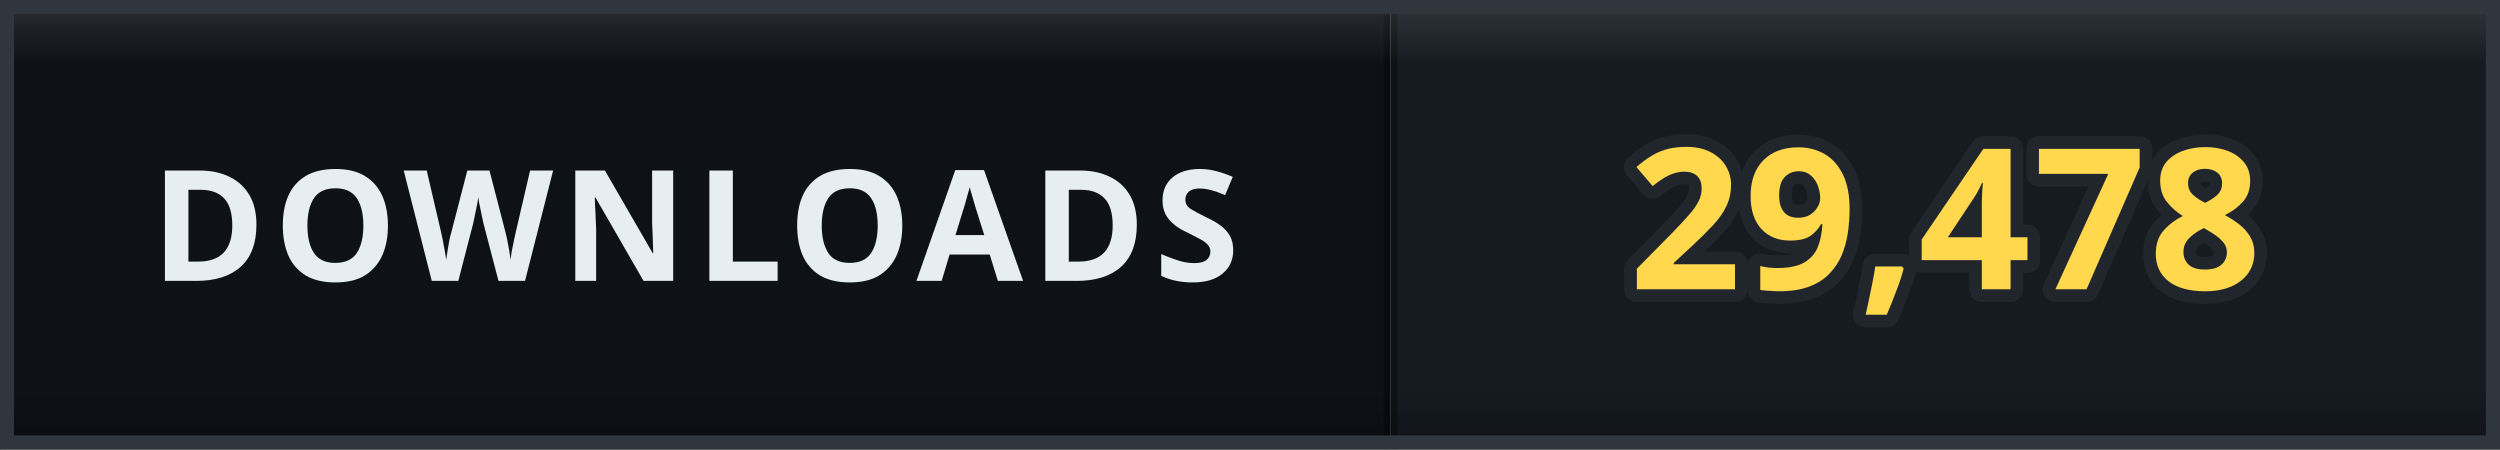
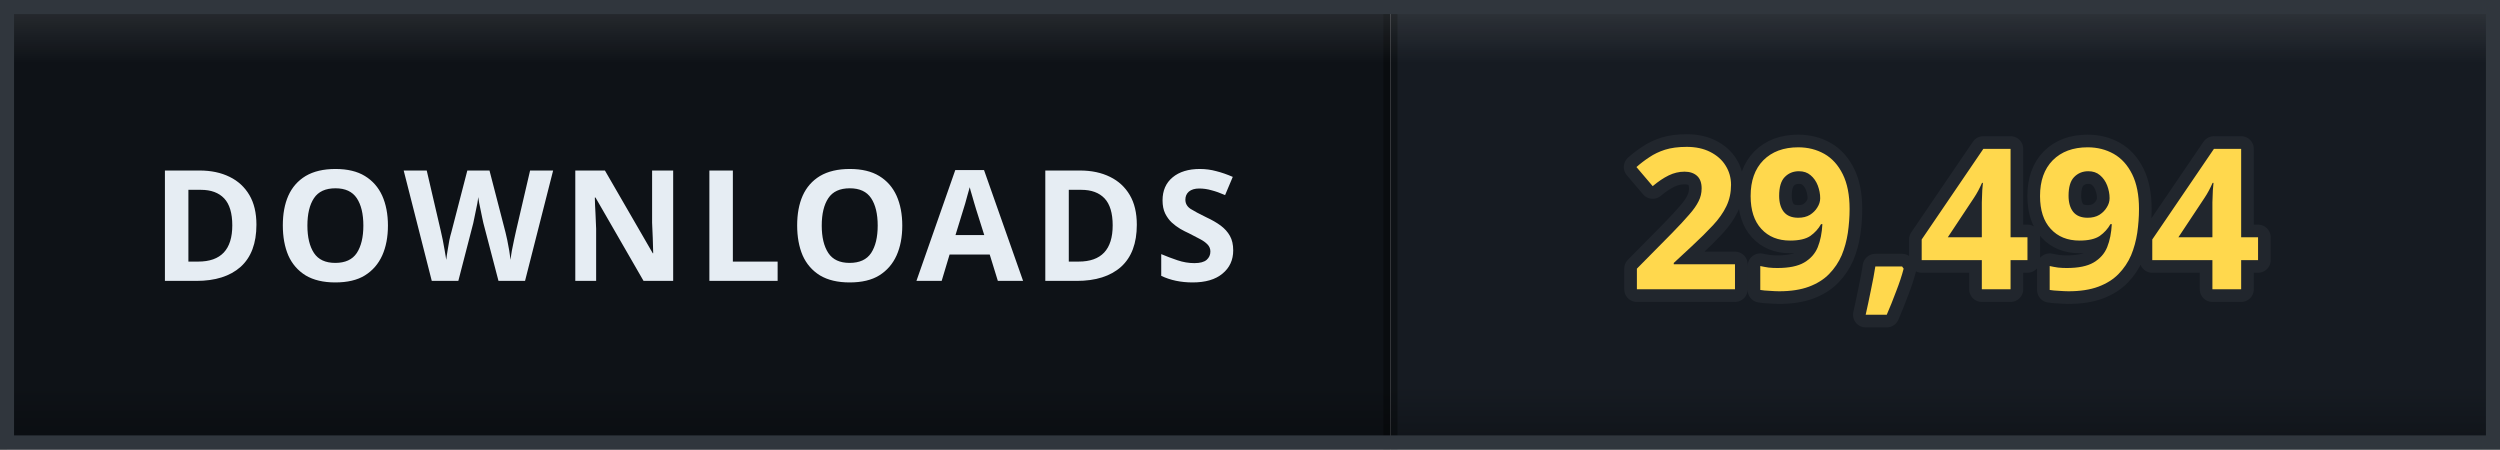
- <svg xmlns="http://www.w3.org/2000/svg" width="178" height="32" viewBox="0 0 178 32" role="img" aria-label="DOWNLOADS: 29,478">
+ <svg xmlns="http://www.w3.org/2000/svg" width="178" height="32" viewBox="0 0 178 32" role="img" aria-label="DOWNLOADS: 29,494">
  <defs>
    <clipPath id="clip">
      <rect width="178" height="32" rx="0" />
    </clipPath>
    <linearGradient id="bevel" x1="0" y1="0" x2="0" y2="1">
      <stop offset="0" stop-color="#ffffff" stop-opacity="0.12" />
      <stop offset="0.14" stop-color="#ffffff" stop-opacity="0" />
      <stop offset="0.86" stop-color="#000000" stop-opacity="0" />
      <stop offset="1" stop-color="#000000" stop-opacity="0.28" />
    </linearGradient>
  </defs>
  <g clip-path="url(#clip)">
    <rect width="0" height="32" fill="#161b22" />
    <rect x="0" width="99" height="32" fill="#0e1217" />
    <rect x="99" width="79" height="32" fill="#161b22" />
    <rect x="-0.5" width="1" height="32" fill="#000000" opacity="0.35" />
    <rect x="98.5" width="1" height="32" fill="#000000" opacity="0.35" />
    <text x="49.5" y="20" font-family="Verdana, 'Segoe UI', sans-serif" font-size="11" font-weight="700" letter-spacing="0.6" fill="#e6edf3" text-anchor="middle">DOWNLOADS</text>
-     <text x="138.5" y="20.6" font-family="Verdana, 'Segoe UI', sans-serif" font-size="14" font-weight="700" letter-spacing="0.2" fill="#ffd84d" stroke="#21262d" stroke-width="1.8" stroke-linejoin="round" paint-order="stroke" text-anchor="middle">29,478</text>
+     <text x="138.5" y="20.6" font-family="Verdana, 'Segoe UI', sans-serif" font-size="14" font-weight="700" letter-spacing="0.2" fill="#ffd84d" stroke="#21262d" stroke-width="1.8" stroke-linejoin="round" paint-order="stroke" text-anchor="middle">29,494</text>
    <rect width="178" height="32" rx="0" fill="url(#bevel)" />
  </g>
  <rect x="0.5" y="0.5" width="177" height="31" rx="0" fill="none" stroke="#30363d" />
</svg>
